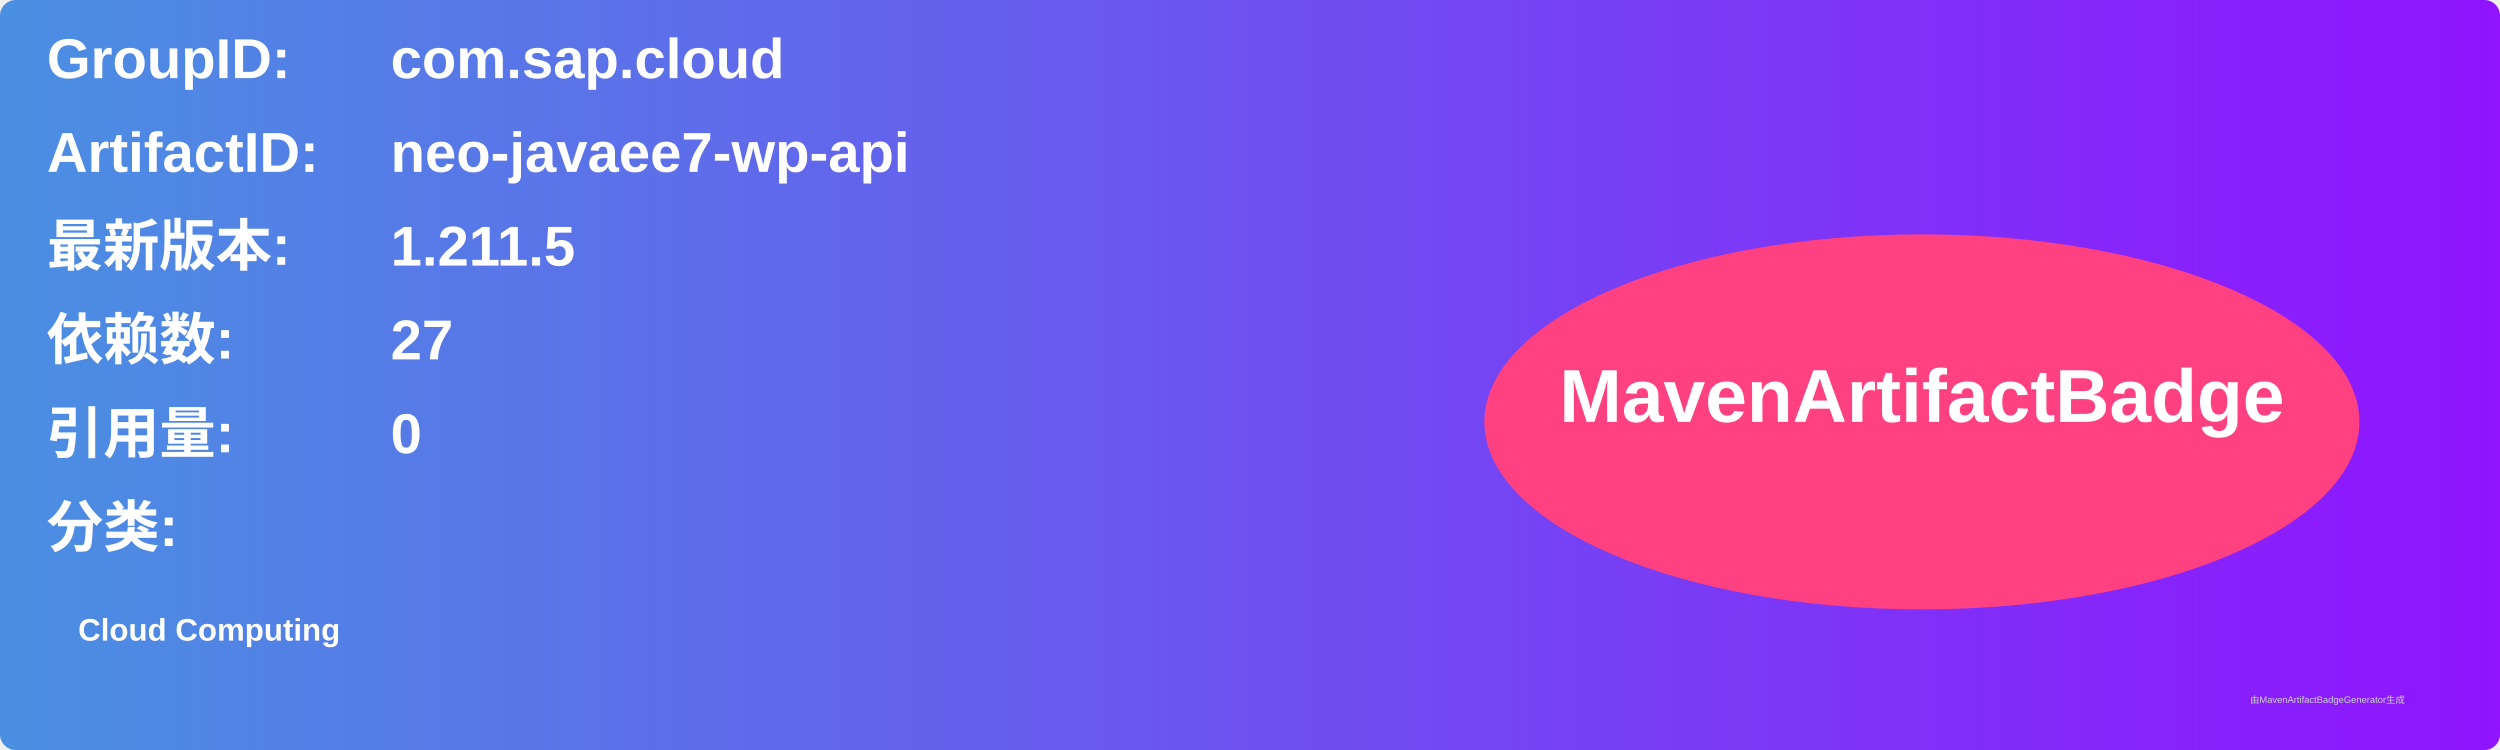
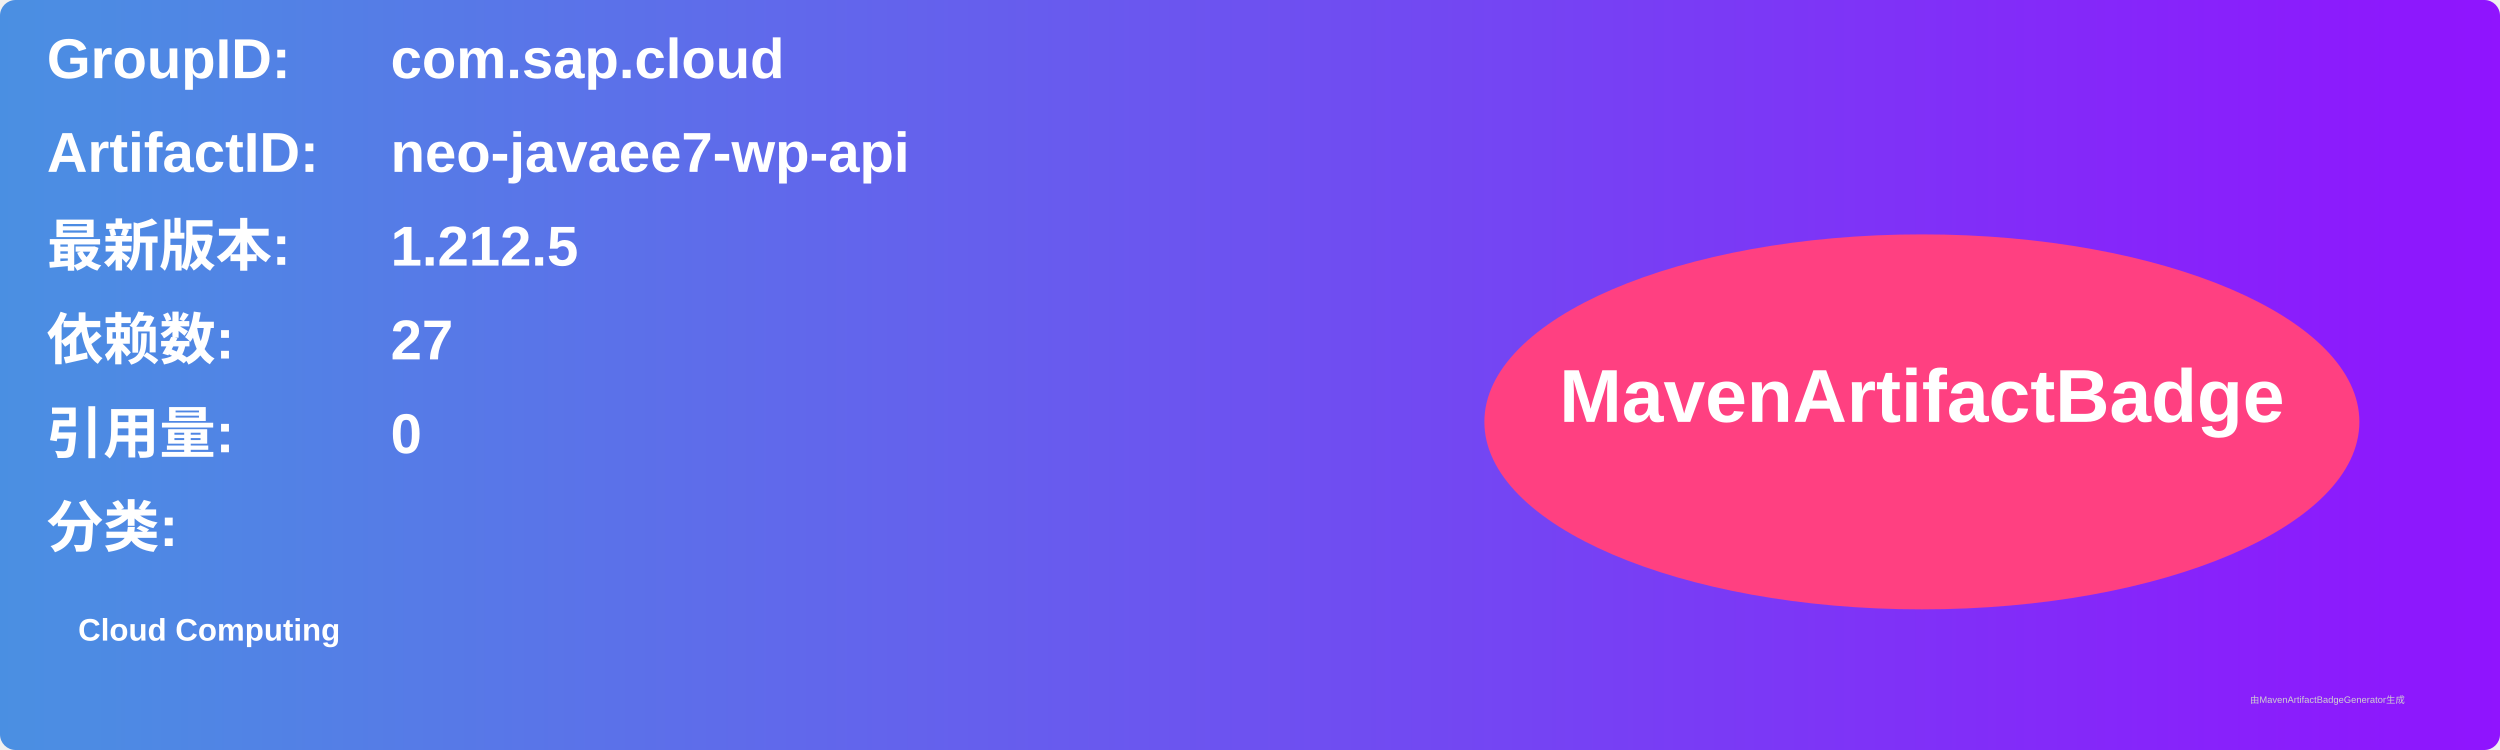
<svg xmlns="http://www.w3.org/2000/svg" width="800" height="240" viewBox="0 0 800 240">
  <linearGradient id="grad" x1="0%" y1="0%" x2="100%" y2="0%">
    <stop offset="0%" stop-color="#4a90e2" />
    <stop offset="100%" stop-color="#9013fe" />
  </linearGradient>
  <rect width="100%" height="100%" rx="5" ry="5" fill="url(#grad)" />
  <g transform="translate(15, 15)">
    <text x="0" y="10" font-family="Arial" font-size="18" fill="white" font-weight="bold" width="260">GroupID:</text>
    <text x="110" y="10" font-family="Arial" font-size="18" fill="white" font-weight="bold" width="460">com.sap.cloud</text>
    <text x="0" y="40" font-family="Arial" font-size="18" fill="white" font-weight="bold" width="260">ArtifactID:</text>
    <text x="110" y="40" font-family="Arial" font-size="18" fill="white" font-weight="bold" width="460">neo-javaee7-wp-api</text>
    <text x="0" y="70" font-family="Arial" font-size="18" fill="white" font-weight="bold">最新版本:</text>
    <text x="110" y="70" font-family="Arial" font-size="18" fill="white" font-weight="bold">
-       <tspan font-weight="bold">1.211.5</tspan>
+       <tspan font-weight="bold">1.212.5</tspan>
    </text>
    <text x="0" y="100" font-family="Arial" font-size="18" fill="white" font-weight="bold">依赖数: </text>
    <text x="110" y="100" font-family="Arial" font-size="18" fill="white">
      <tspan font-weight="bold">27</tspan>
    </text>
    <text x="0" y="130" font-family="Arial" font-size="18" fill="white" font-weight="bold">引用量: </text>
    <text x="110" y="130" font-family="Arial" font-size="18" fill="white">
      <tspan font-weight="bold">0</tspan>
    </text>
    <text x="0" y="160" font-family="Arial" font-size="18" fill="white" font-weight="bold">分类:</text>
    <text x="10" y="190" font-family="Arial" font-size="10" fill="white">
      <tspan font-weight="bold">Cloud Computing</tspan>
    </text>
    <ellipse cx="600" cy="120" rx="140" ry="60" fill="#ff4081" />
    <text x="600" y="120" text-anchor="middle" font-family="Arial" font-size="24" fill="white" font-weight="bold">MavenArtifactBadge</text>
  </g>
  <text x="720" y="225" font-family="Arial" font-size="3" fill="#d0d0d0">由MavenArtifactBadgeGenerator生成</text>
</svg>
